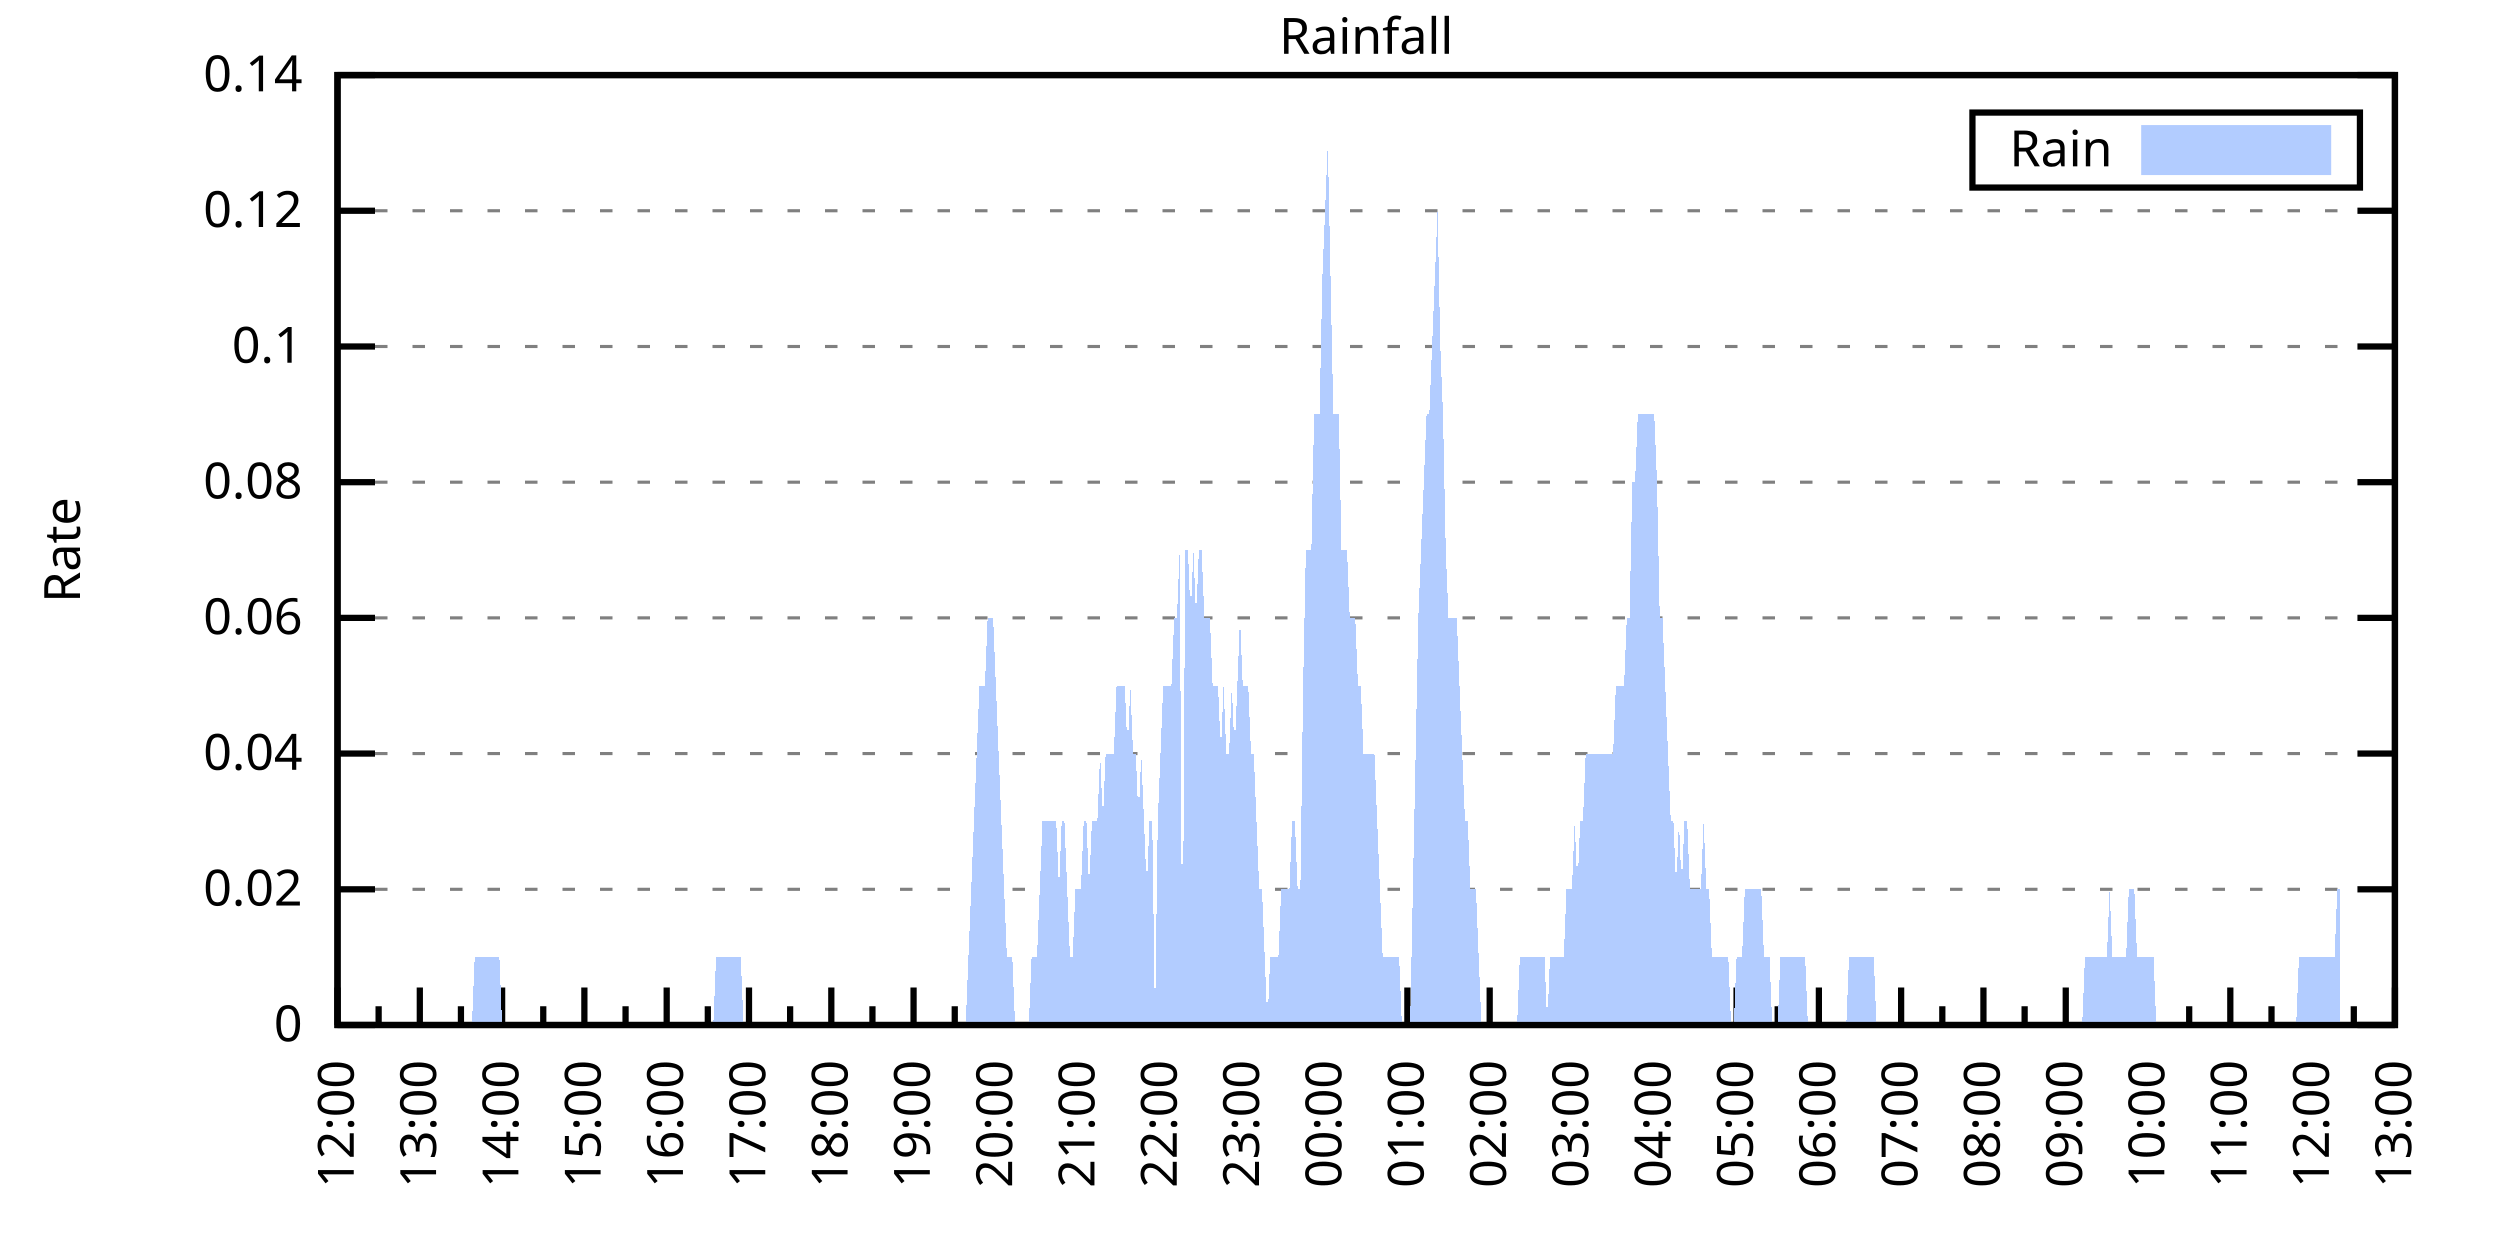
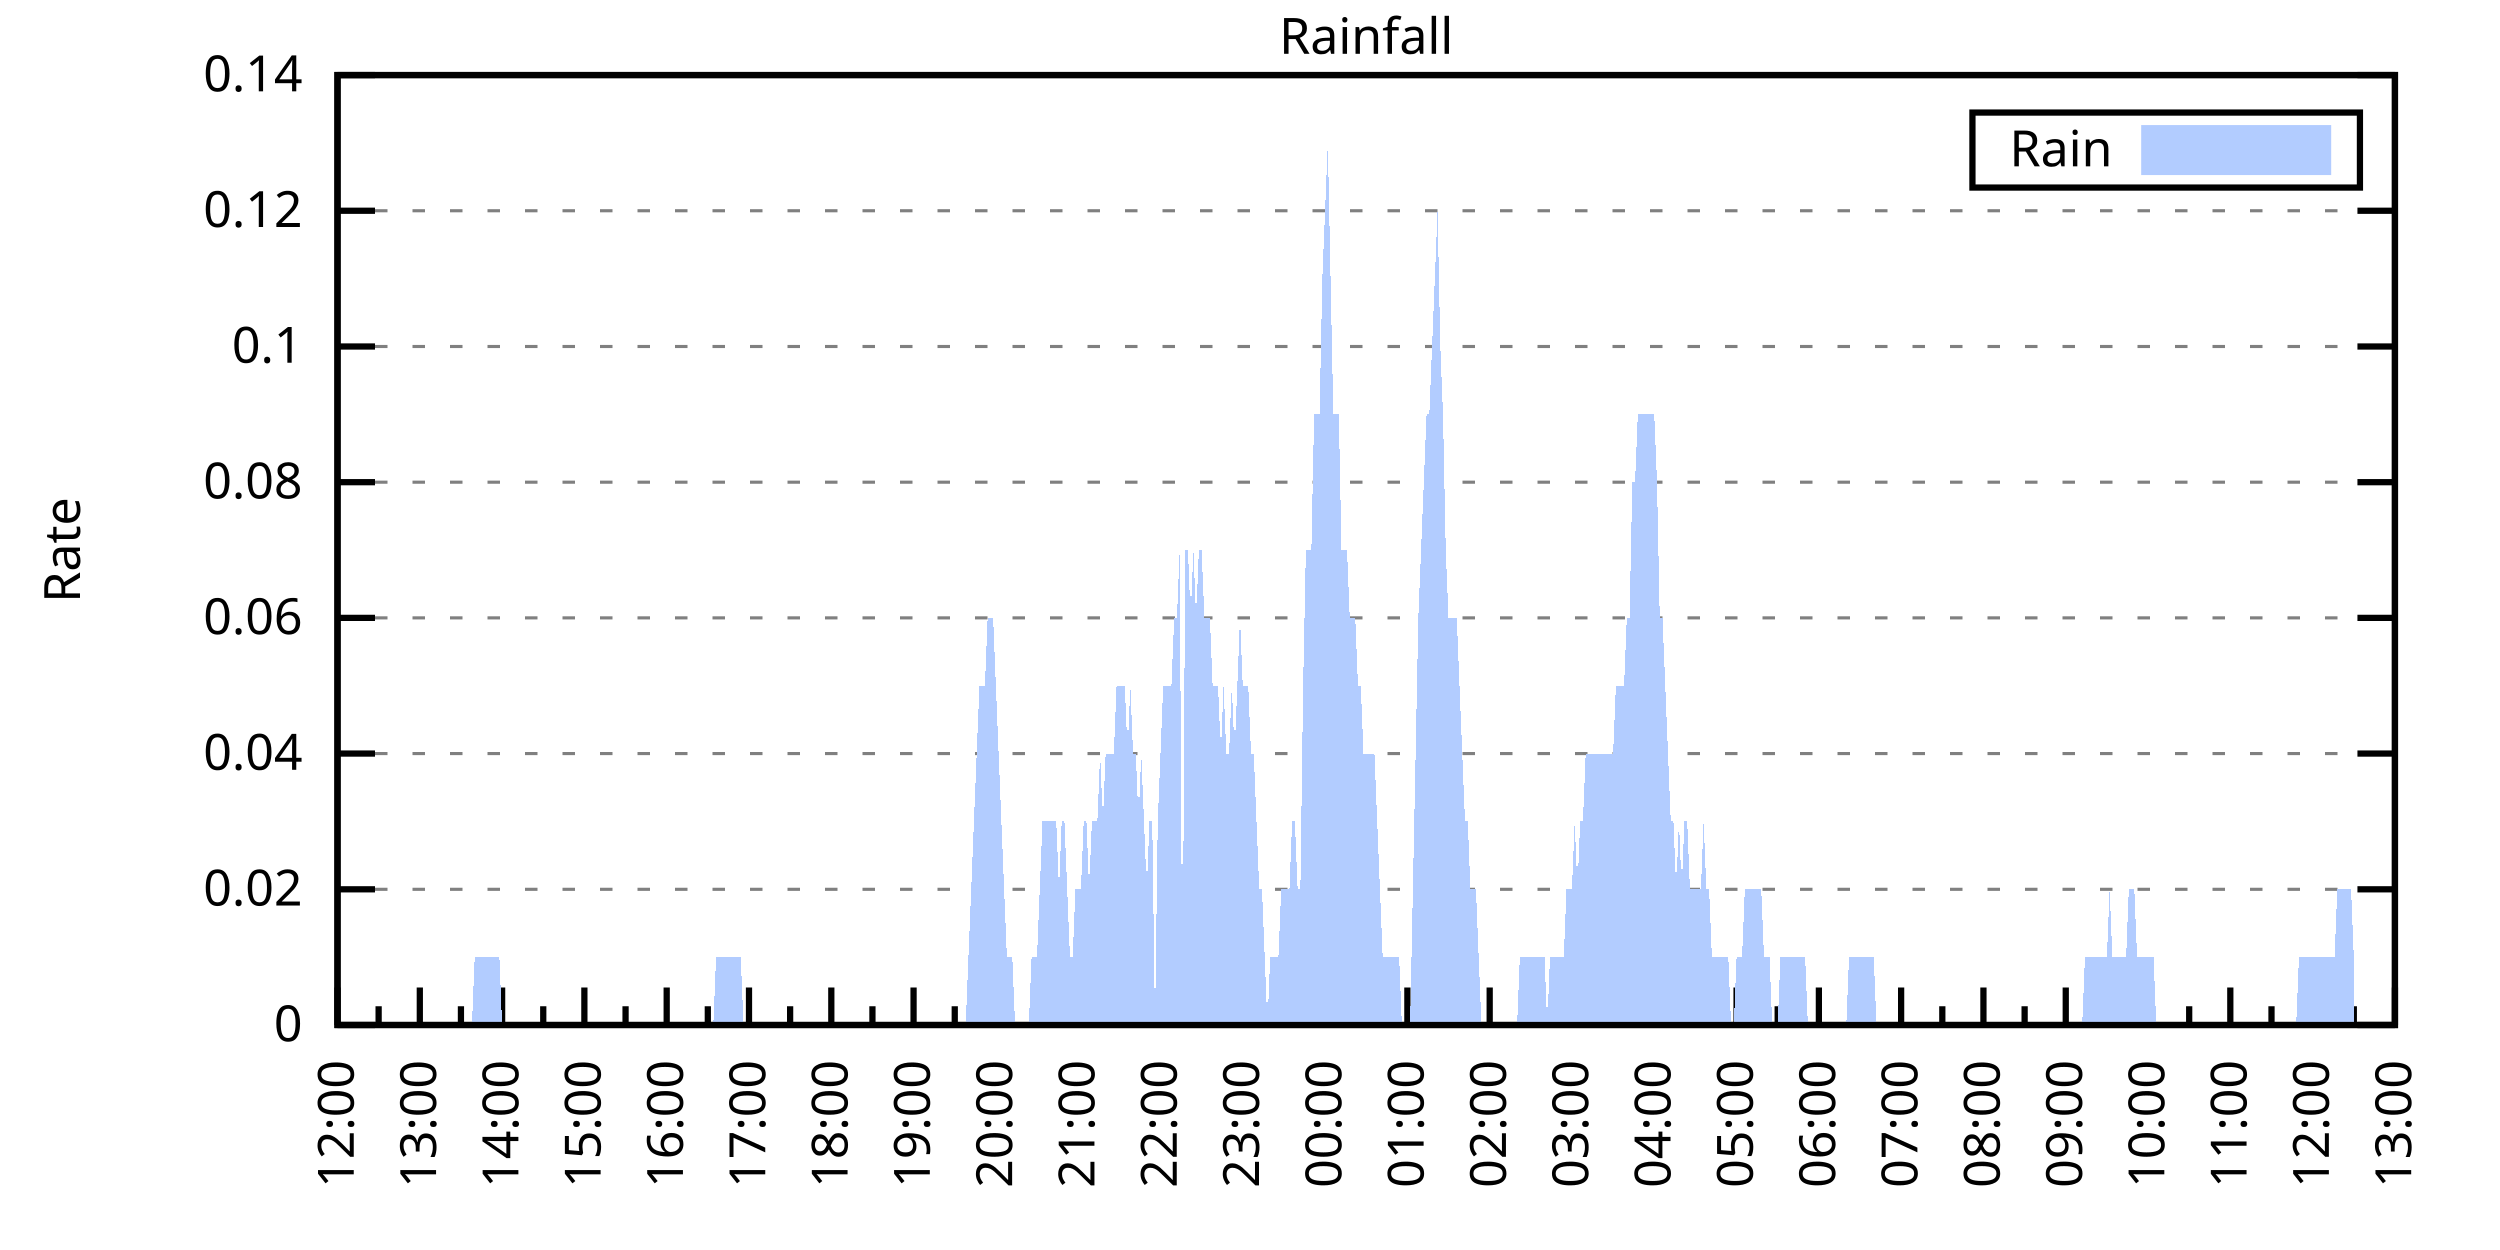
<svg xmlns="http://www.w3.org/2000/svg" xmlns:xlink="http://www.w3.org/1999/xlink" width="400" height="200" viewBox="0 0 400 200">
  <g id="gnuplot_canvas">
    <rect x="0" y="0" width="400" height="200" fill="none" />
    <defs>
      <circle id="gpDot" r="0.5" stroke-width="0.5" stroke="currentColor" />
      <path id="gpPt0" stroke-width="0.333" stroke="currentColor" d="M-1,0 h2 M0,-1 v2" />
      <path id="gpPt1" stroke-width="0.333" stroke="currentColor" d="M-1,-1 L1,1 M1,-1 L-1,1" />
      <path id="gpPt2" stroke-width="0.333" stroke="currentColor" d="M-1,0 L1,0 M0,-1 L0,1 M-1,-1 L1,1 M-1,1 L1,-1" />
      <rect id="gpPt3" stroke-width="0.333" stroke="currentColor" x="-1" y="-1" width="2" height="2" />
      <rect id="gpPt4" stroke-width="0.333" stroke="currentColor" fill="currentColor" x="-1" y="-1" width="2" height="2" />
      <circle id="gpPt5" stroke-width="0.333" stroke="currentColor" cx="0" cy="0" r="1" />
      <use xlink:href="#gpPt5" id="gpPt6" fill="currentColor" stroke="none" />
      <path id="gpPt7" stroke-width="0.333" stroke="currentColor" d="M0,-1.33 L-1.33,0.67 L1.33,0.67 z" />
      <use xlink:href="#gpPt7" id="gpPt8" fill="currentColor" stroke="none" />
      <use xlink:href="#gpPt7" id="gpPt9" stroke="currentColor" transform="rotate(180)" />
      <use xlink:href="#gpPt9" id="gpPt10" fill="currentColor" stroke="none" />
      <use xlink:href="#gpPt3" id="gpPt11" stroke="currentColor" transform="rotate(45)" />
      <use xlink:href="#gpPt11" id="gpPt12" fill="currentColor" stroke="none" />
      <path id="gpPt13" stroke-width="0.333" stroke="currentColor" d="M0,1.330 L1.265,0.411 L0.782,-1.067 L-0.782,-1.076 L-1.265,0.411 z" />
      <use xlink:href="#gpPt13" id="gpPt14" fill="currentColor" stroke="none" />
      <filter id="textbox" filterUnits="objectBoundingBox" x="0" y="0" height="1" width="1">
        <feFlood flood-color="white" flood-opacity="1" result="bgnd" />
        <feComposite in="SourceGraphic" in2="bgnd" operator="atop" />
      </filter>
      <filter id="greybox" filterUnits="objectBoundingBox" x="0" y="0" height="1" width="1">
        <feFlood flood-color="lightgrey" flood-opacity="1" result="grey" />
        <feComposite in="SourceGraphic" in2="grey" operator="atop" />
      </filter>
    </defs>
    <g fill="none" color="white" stroke="currentColor" stroke-width="1.00" stroke-linecap="butt" stroke-linejoin="miter">
</g>
    <g fill="none" color="black" stroke="currentColor" stroke-width="1.00" stroke-linecap="butt" stroke-linejoin="miter">
      <g stroke="none" shape-rendering="crispEdges">
        <polygon fill="rgb(255, 255, 255)" points="54.00,164.00 383.18,164.00 383.18,12.02 54.00,12.02 " />
      </g>
    </g>
    <g fill="none" color="black" stroke="currentColor" stroke-width="1.00" stroke-linecap="butt" stroke-linejoin="miter">
</g>
    <g fill="none" color="black" stroke="black" stroke-width="0.50" stroke-linecap="butt" stroke-linejoin="miter">
</g>
    <g fill="none" color="gray" stroke="currentColor" stroke-width="0.50" stroke-linecap="butt" stroke-linejoin="miter">
      <path stroke="gray" stroke-dasharray="2,4" class="gridline" d="M54.00,164.00 L383.19,164.00  " />
    </g>
    <g fill="none" color="gray" stroke="gray" stroke-width="1.00" stroke-linecap="butt" stroke-linejoin="miter">
</g>
    <g fill="none" color="black" stroke="currentColor" stroke-width="1.00" stroke-linecap="butt" stroke-linejoin="miter">
      <path stroke="black" d="M54.00,164.00 L60.00,164.00 M383.19,164.00 L377.19,164.00  " />
      <g transform="translate(48.40,166.60)" stroke="none" fill="black" font-family="Sans" font-size="8.00" text-anchor="end">
        <text>
          <tspan font-family="Sans"> 0</tspan>
        </text>
      </g>
    </g>
    <g fill="none" color="black" stroke="currentColor" stroke-width="1.00" stroke-linecap="butt" stroke-linejoin="miter">
</g>
    <g fill="none" color="black" stroke="black" stroke-width="0.50" stroke-linecap="butt" stroke-linejoin="miter">
</g>
    <g fill="none" color="gray" stroke="currentColor" stroke-width="0.50" stroke-linecap="butt" stroke-linejoin="miter">
      <path stroke="gray" stroke-dasharray="2,4" class="gridline" d="M54.00,142.29 L383.19,142.29  " />
    </g>
    <g fill="none" color="gray" stroke="gray" stroke-width="1.00" stroke-linecap="butt" stroke-linejoin="miter">
</g>
    <g fill="none" color="black" stroke="currentColor" stroke-width="1.00" stroke-linecap="butt" stroke-linejoin="miter">
      <path stroke="black" d="M54.00,142.29 L60.00,142.29 M383.19,142.29 L377.19,142.29  " />
      <g transform="translate(48.40,144.89)" stroke="none" fill="black" font-family="Sans" font-size="8.00" text-anchor="end">
        <text>
          <tspan font-family="Sans"> 0.02</tspan>
        </text>
      </g>
    </g>
    <g fill="none" color="black" stroke="currentColor" stroke-width="1.00" stroke-linecap="butt" stroke-linejoin="miter">
</g>
    <g fill="none" color="black" stroke="black" stroke-width="0.50" stroke-linecap="butt" stroke-linejoin="miter">
</g>
    <g fill="none" color="gray" stroke="currentColor" stroke-width="0.50" stroke-linecap="butt" stroke-linejoin="miter">
      <path stroke="gray" stroke-dasharray="2,4" class="gridline" d="M54.00,120.57 L383.19,120.57  " />
    </g>
    <g fill="none" color="gray" stroke="gray" stroke-width="1.00" stroke-linecap="butt" stroke-linejoin="miter">
</g>
    <g fill="none" color="black" stroke="currentColor" stroke-width="1.00" stroke-linecap="butt" stroke-linejoin="miter">
      <path stroke="black" d="M54.00,120.57 L60.00,120.57 M383.19,120.57 L377.19,120.57  " />
      <g transform="translate(48.40,123.17)" stroke="none" fill="black" font-family="Sans" font-size="8.00" text-anchor="end">
        <text>
          <tspan font-family="Sans"> 0.04</tspan>
        </text>
      </g>
    </g>
    <g fill="none" color="black" stroke="currentColor" stroke-width="1.00" stroke-linecap="butt" stroke-linejoin="miter">
</g>
    <g fill="none" color="black" stroke="black" stroke-width="0.50" stroke-linecap="butt" stroke-linejoin="miter">
</g>
    <g fill="none" color="gray" stroke="currentColor" stroke-width="0.50" stroke-linecap="butt" stroke-linejoin="miter">
      <path stroke="gray" stroke-dasharray="2,4" class="gridline" d="M54.00,98.86 L383.19,98.86  " />
    </g>
    <g fill="none" color="gray" stroke="gray" stroke-width="1.00" stroke-linecap="butt" stroke-linejoin="miter">
</g>
    <g fill="none" color="black" stroke="currentColor" stroke-width="1.00" stroke-linecap="butt" stroke-linejoin="miter">
      <path stroke="black" d="M54.00,98.86 L60.00,98.86 M383.19,98.86 L377.19,98.86  " />
      <g transform="translate(48.40,101.46)" stroke="none" fill="black" font-family="Sans" font-size="8.00" text-anchor="end">
        <text>
          <tspan font-family="Sans"> 0.06</tspan>
        </text>
      </g>
    </g>
    <g fill="none" color="black" stroke="currentColor" stroke-width="1.00" stroke-linecap="butt" stroke-linejoin="miter">
</g>
    <g fill="none" color="black" stroke="black" stroke-width="0.50" stroke-linecap="butt" stroke-linejoin="miter">
</g>
    <g fill="none" color="gray" stroke="currentColor" stroke-width="0.50" stroke-linecap="butt" stroke-linejoin="miter">
      <path stroke="gray" stroke-dasharray="2,4" class="gridline" d="M54.00,77.15 L383.19,77.15  " />
    </g>
    <g fill="none" color="gray" stroke="gray" stroke-width="1.00" stroke-linecap="butt" stroke-linejoin="miter">
</g>
    <g fill="none" color="black" stroke="currentColor" stroke-width="1.00" stroke-linecap="butt" stroke-linejoin="miter">
      <path stroke="black" d="M54.00,77.15 L60.00,77.15 M383.19,77.15 L377.19,77.15  " />
      <g transform="translate(48.40,79.75)" stroke="none" fill="black" font-family="Sans" font-size="8.00" text-anchor="end">
        <text>
          <tspan font-family="Sans"> 0.08</tspan>
        </text>
      </g>
    </g>
    <g fill="none" color="black" stroke="currentColor" stroke-width="1.00" stroke-linecap="butt" stroke-linejoin="miter">
</g>
    <g fill="none" color="black" stroke="black" stroke-width="0.50" stroke-linecap="butt" stroke-linejoin="miter">
</g>
    <g fill="none" color="gray" stroke="currentColor" stroke-width="0.50" stroke-linecap="butt" stroke-linejoin="miter">
      <path stroke="gray" stroke-dasharray="2,4" class="gridline" d="M54.00,55.44 L383.19,55.44  " />
    </g>
    <g fill="none" color="gray" stroke="gray" stroke-width="1.00" stroke-linecap="butt" stroke-linejoin="miter">
</g>
    <g fill="none" color="black" stroke="currentColor" stroke-width="1.00" stroke-linecap="butt" stroke-linejoin="miter">
      <path stroke="black" d="M54.00,55.44 L60.00,55.44 M383.19,55.44 L377.19,55.44  " />
      <g transform="translate(48.40,58.04)" stroke="none" fill="black" font-family="Sans" font-size="8.00" text-anchor="end">
        <text>
          <tspan font-family="Sans"> 0.1</tspan>
        </text>
      </g>
    </g>
    <g fill="none" color="black" stroke="currentColor" stroke-width="1.00" stroke-linecap="butt" stroke-linejoin="miter">
</g>
    <g fill="none" color="black" stroke="black" stroke-width="0.50" stroke-linecap="butt" stroke-linejoin="miter">
</g>
    <g fill="none" color="gray" stroke="currentColor" stroke-width="0.50" stroke-linecap="butt" stroke-linejoin="miter">
      <path stroke="gray" stroke-dasharray="2,4" class="gridline" d="M54.00,33.72 L383.19,33.72  " />
    </g>
    <g fill="none" color="gray" stroke="gray" stroke-width="1.00" stroke-linecap="butt" stroke-linejoin="miter">
</g>
    <g fill="none" color="black" stroke="currentColor" stroke-width="1.00" stroke-linecap="butt" stroke-linejoin="miter">
      <path stroke="black" d="M54.00,33.72 L60.00,33.72 M383.19,33.72 L377.19,33.72  " />
      <g transform="translate(48.40,36.32)" stroke="none" fill="black" font-family="Sans" font-size="8.00" text-anchor="end">
        <text>
          <tspan font-family="Sans"> 0.12</tspan>
        </text>
      </g>
    </g>
    <g fill="none" color="black" stroke="currentColor" stroke-width="1.00" stroke-linecap="butt" stroke-linejoin="miter">
</g>
    <g fill="none" color="black" stroke="black" stroke-width="0.50" stroke-linecap="butt" stroke-linejoin="miter">
</g>
    <g fill="none" color="gray" stroke="currentColor" stroke-width="0.50" stroke-linecap="butt" stroke-linejoin="miter">
      <path stroke="gray" stroke-dasharray="2,4" class="gridline" d="M54.00,12.01 L383.19,12.01  " />
    </g>
    <g fill="none" color="gray" stroke="gray" stroke-width="1.00" stroke-linecap="butt" stroke-linejoin="miter">
</g>
    <g fill="none" color="black" stroke="currentColor" stroke-width="1.00" stroke-linecap="butt" stroke-linejoin="miter">
      <path stroke="black" d="M54.00,12.01 L60.00,12.01 M383.19,12.01 L377.19,12.01  " />
      <g transform="translate(48.40,14.61)" stroke="none" fill="black" font-family="Sans" font-size="8.00" text-anchor="end">
        <text>
          <tspan font-family="Sans"> 0.14</tspan>
        </text>
      </g>
    </g>
    <g fill="none" color="black" stroke="currentColor" stroke-width="1.00" stroke-linecap="butt" stroke-linejoin="miter">
      <path stroke="black" d="M54.00,164.00 L54.00,158.00  " />
      <g transform="translate(56.60,169.60) rotate(270)" stroke="none" fill="black" font-family="Sans" font-size="8.00" text-anchor="end">
        <text>
          <tspan font-family="Sans">12:00</tspan>
        </text>
      </g>
    </g>
    <g fill="none" color="black" stroke="currentColor" stroke-width="1.00" stroke-linecap="butt" stroke-linejoin="miter">
      <path stroke="black" d="M60.58,164.00 L60.58,161.00 M67.17,164.00 L67.17,158.00  " />
      <g transform="translate(69.77,169.60) rotate(270)" stroke="none" fill="black" font-family="Sans" font-size="8.00" text-anchor="end">
        <text>
          <tspan font-family="Sans">13:00</tspan>
        </text>
      </g>
    </g>
    <g fill="none" color="black" stroke="currentColor" stroke-width="1.00" stroke-linecap="butt" stroke-linejoin="miter">
      <path stroke="black" d="M73.75,164.00 L73.75,161.00 M80.34,164.00 L80.34,158.00  " />
      <g transform="translate(82.94,169.60) rotate(270)" stroke="none" fill="black" font-family="Sans" font-size="8.00" text-anchor="end">
        <text>
          <tspan font-family="Sans">14:00</tspan>
        </text>
      </g>
    </g>
    <g fill="none" color="black" stroke="currentColor" stroke-width="1.00" stroke-linecap="butt" stroke-linejoin="miter">
      <path stroke="black" d="M86.92,164.00 L86.92,161.00 M93.50,164.00 L93.50,158.00  " />
      <g transform="translate(96.10,169.60) rotate(270)" stroke="none" fill="black" font-family="Sans" font-size="8.00" text-anchor="end">
        <text>
          <tspan font-family="Sans">15:00</tspan>
        </text>
      </g>
    </g>
    <g fill="none" color="black" stroke="currentColor" stroke-width="1.00" stroke-linecap="butt" stroke-linejoin="miter">
      <path stroke="black" d="M100.09,164.00 L100.09,161.00 M106.67,164.00 L106.67,158.00  " />
      <g transform="translate(109.27,169.60) rotate(270)" stroke="none" fill="black" font-family="Sans" font-size="8.00" text-anchor="end">
        <text>
          <tspan font-family="Sans">16:00</tspan>
        </text>
      </g>
    </g>
    <g fill="none" color="black" stroke="currentColor" stroke-width="1.00" stroke-linecap="butt" stroke-linejoin="miter">
      <path stroke="black" d="M113.25,164.00 L113.25,161.00 M119.84,164.00 L119.84,158.00  " />
      <g transform="translate(122.44,169.60) rotate(270)" stroke="none" fill="black" font-family="Sans" font-size="8.00" text-anchor="end">
        <text>
          <tspan font-family="Sans">17:00</tspan>
        </text>
      </g>
    </g>
    <g fill="none" color="black" stroke="currentColor" stroke-width="1.00" stroke-linecap="butt" stroke-linejoin="miter">
      <path stroke="black" d="M126.42,164.00 L126.42,161.00 M133.01,164.00 L133.01,158.00  " />
      <g transform="translate(135.61,169.60) rotate(270)" stroke="none" fill="black" font-family="Sans" font-size="8.00" text-anchor="end">
        <text>
          <tspan font-family="Sans">18:00</tspan>
        </text>
      </g>
    </g>
    <g fill="none" color="black" stroke="currentColor" stroke-width="1.00" stroke-linecap="butt" stroke-linejoin="miter">
      <path stroke="black" d="M139.59,164.00 L139.59,161.00 M146.17,164.00 L146.17,158.00  " />
      <g transform="translate(148.77,169.60) rotate(270)" stroke="none" fill="black" font-family="Sans" font-size="8.00" text-anchor="end">
        <text>
          <tspan font-family="Sans">19:00</tspan>
        </text>
      </g>
    </g>
    <g fill="none" color="black" stroke="currentColor" stroke-width="1.00" stroke-linecap="butt" stroke-linejoin="miter">
      <path stroke="black" d="M152.76,164.00 L152.76,161.00 M159.34,164.00 L159.34,158.00  " />
      <g transform="translate(161.94,169.60) rotate(270)" stroke="none" fill="black" font-family="Sans" font-size="8.00" text-anchor="end">
        <text>
          <tspan font-family="Sans">20:00</tspan>
        </text>
      </g>
    </g>
    <g fill="none" color="black" stroke="currentColor" stroke-width="1.00" stroke-linecap="butt" stroke-linejoin="miter">
      <path stroke="black" d="M165.92,164.00 L165.92,161.00 M172.51,164.00 L172.51,158.00  " />
      <g transform="translate(175.11,169.60) rotate(270)" stroke="none" fill="black" font-family="Sans" font-size="8.00" text-anchor="end">
        <text>
          <tspan font-family="Sans">21:00</tspan>
        </text>
      </g>
    </g>
    <g fill="none" color="black" stroke="currentColor" stroke-width="1.00" stroke-linecap="butt" stroke-linejoin="miter">
      <path stroke="black" d="M179.09,164.00 L179.09,161.00 M185.68,164.00 L185.68,158.00  " />
      <g transform="translate(188.28,169.60) rotate(270)" stroke="none" fill="black" font-family="Sans" font-size="8.00" text-anchor="end">
        <text>
          <tspan font-family="Sans">22:00</tspan>
        </text>
      </g>
    </g>
    <g fill="none" color="black" stroke="currentColor" stroke-width="1.00" stroke-linecap="butt" stroke-linejoin="miter">
      <path stroke="black" d="M192.26,164.00 L192.26,161.00 M198.84,164.00 L198.84,158.00  " />
      <g transform="translate(201.44,169.60) rotate(270)" stroke="none" fill="black" font-family="Sans" font-size="8.00" text-anchor="end">
        <text>
          <tspan font-family="Sans">23:00</tspan>
        </text>
      </g>
    </g>
    <g fill="none" color="black" stroke="currentColor" stroke-width="1.00" stroke-linecap="butt" stroke-linejoin="miter">
      <path stroke="black" d="M205.43,164.00 L205.43,161.00 M212.01,164.00 L212.01,158.00  " />
      <g transform="translate(214.61,169.60) rotate(270)" stroke="none" fill="black" font-family="Sans" font-size="8.00" text-anchor="end">
        <text>
          <tspan font-family="Sans">00:00</tspan>
        </text>
      </g>
    </g>
    <g fill="none" color="black" stroke="currentColor" stroke-width="1.00" stroke-linecap="butt" stroke-linejoin="miter">
      <path stroke="black" d="M218.60,164.00 L218.60,161.00 M225.18,164.00 L225.18,158.00  " />
      <g transform="translate(227.78,169.60) rotate(270)" stroke="none" fill="black" font-family="Sans" font-size="8.00" text-anchor="end">
        <text>
          <tspan font-family="Sans">01:00</tspan>
        </text>
      </g>
    </g>
    <g fill="none" color="black" stroke="currentColor" stroke-width="1.00" stroke-linecap="butt" stroke-linejoin="miter">
      <path stroke="black" d="M231.76,164.00 L231.76,161.00 M238.35,164.00 L238.35,158.00  " />
      <g transform="translate(240.95,169.60) rotate(270)" stroke="none" fill="black" font-family="Sans" font-size="8.00" text-anchor="end">
        <text>
          <tspan font-family="Sans">02:00</tspan>
        </text>
      </g>
    </g>
    <g fill="none" color="black" stroke="currentColor" stroke-width="1.00" stroke-linecap="butt" stroke-linejoin="miter">
      <path stroke="black" d="M244.93,164.00 L244.93,161.00 M251.51,164.00 L251.51,158.00  " />
      <g transform="translate(254.11,169.60) rotate(270)" stroke="none" fill="black" font-family="Sans" font-size="8.00" text-anchor="end">
        <text>
          <tspan font-family="Sans">03:00</tspan>
        </text>
      </g>
    </g>
    <g fill="none" color="black" stroke="currentColor" stroke-width="1.00" stroke-linecap="butt" stroke-linejoin="miter">
      <path stroke="black" d="M258.10,164.00 L258.10,161.00 M264.68,164.00 L264.68,158.00  " />
      <g transform="translate(267.28,169.60) rotate(270)" stroke="none" fill="black" font-family="Sans" font-size="8.00" text-anchor="end">
        <text>
          <tspan font-family="Sans">04:00</tspan>
        </text>
      </g>
    </g>
    <g fill="none" color="black" stroke="currentColor" stroke-width="1.00" stroke-linecap="butt" stroke-linejoin="miter">
      <path stroke="black" d="M271.27,164.00 L271.27,161.00 M277.85,164.00 L277.85,158.00  " />
      <g transform="translate(280.45,169.60) rotate(270)" stroke="none" fill="black" font-family="Sans" font-size="8.00" text-anchor="end">
        <text>
          <tspan font-family="Sans">05:00</tspan>
        </text>
      </g>
    </g>
    <g fill="none" color="black" stroke="currentColor" stroke-width="1.00" stroke-linecap="butt" stroke-linejoin="miter">
      <path stroke="black" d="M284.43,164.00 L284.43,161.00 M291.02,164.00 L291.02,158.00  " />
      <g transform="translate(293.62,169.60) rotate(270)" stroke="none" fill="black" font-family="Sans" font-size="8.00" text-anchor="end">
        <text>
          <tspan font-family="Sans">06:00</tspan>
        </text>
      </g>
    </g>
    <g fill="none" color="black" stroke="currentColor" stroke-width="1.00" stroke-linecap="butt" stroke-linejoin="miter">
      <path stroke="black" d="M297.60,164.00 L297.60,161.00 M304.18,164.00 L304.18,158.00  " />
      <g transform="translate(306.78,169.60) rotate(270)" stroke="none" fill="black" font-family="Sans" font-size="8.00" text-anchor="end">
        <text>
          <tspan font-family="Sans">07:00</tspan>
        </text>
      </g>
    </g>
    <g fill="none" color="black" stroke="currentColor" stroke-width="1.00" stroke-linecap="butt" stroke-linejoin="miter">
      <path stroke="black" d="M310.77,164.00 L310.77,161.00 M317.35,164.00 L317.35,158.00  " />
      <g transform="translate(319.95,169.60) rotate(270)" stroke="none" fill="black" font-family="Sans" font-size="8.00" text-anchor="end">
        <text>
          <tspan font-family="Sans">08:00</tspan>
        </text>
      </g>
    </g>
    <g fill="none" color="black" stroke="currentColor" stroke-width="1.00" stroke-linecap="butt" stroke-linejoin="miter">
      <path stroke="black" d="M323.94,164.00 L323.94,161.00 M330.52,164.00 L330.52,158.00  " />
      <g transform="translate(333.12,169.60) rotate(270)" stroke="none" fill="black" font-family="Sans" font-size="8.00" text-anchor="end">
        <text>
          <tspan font-family="Sans">09:00</tspan>
        </text>
      </g>
    </g>
    <g fill="none" color="black" stroke="currentColor" stroke-width="1.00" stroke-linecap="butt" stroke-linejoin="miter">
      <path stroke="black" d="M337.10,164.00 L337.10,161.00 M343.69,164.00 L343.69,158.00  " />
      <g transform="translate(346.29,169.60) rotate(270)" stroke="none" fill="black" font-family="Sans" font-size="8.00" text-anchor="end">
        <text>
          <tspan font-family="Sans">10:00</tspan>
        </text>
      </g>
    </g>
    <g fill="none" color="black" stroke="currentColor" stroke-width="1.00" stroke-linecap="butt" stroke-linejoin="miter">
      <path stroke="black" d="M350.27,164.00 L350.27,161.00 M356.85,164.00 L356.85,158.00  " />
      <g transform="translate(359.45,169.60) rotate(270)" stroke="none" fill="black" font-family="Sans" font-size="8.00" text-anchor="end">
        <text>
          <tspan font-family="Sans">11:00</tspan>
        </text>
      </g>
    </g>
    <g fill="none" color="black" stroke="currentColor" stroke-width="1.00" stroke-linecap="butt" stroke-linejoin="miter">
      <path stroke="black" d="M363.44,164.00 L363.44,161.00 M370.02,164.00 L370.02,158.00  " />
      <g transform="translate(372.62,169.60) rotate(270)" stroke="none" fill="black" font-family="Sans" font-size="8.00" text-anchor="end">
        <text>
          <tspan font-family="Sans">12:00</tspan>
        </text>
      </g>
    </g>
    <g fill="none" color="black" stroke="currentColor" stroke-width="1.00" stroke-linecap="butt" stroke-linejoin="miter">
      <path stroke="black" d="M376.61,164.00 L376.61,161.00 M383.19,164.00 L383.19,158.00  " />
      <g transform="translate(385.79,169.60) rotate(270)" stroke="none" fill="black" font-family="Sans" font-size="8.00" text-anchor="end">
        <text>
          <tspan font-family="Sans">13:00</tspan>
        </text>
      </g>
    </g>
    <g fill="none" color="black" stroke="currentColor" stroke-width="1.00" stroke-linecap="butt" stroke-linejoin="miter">
</g>
    <g fill="none" color="black" stroke="currentColor" stroke-width="1.00" stroke-linecap="butt" stroke-linejoin="miter">
      <path stroke="black" d="M54.00,12.01 L54.00,164.00 L383.19,164.00 L383.19,12.01 L54.00,12.01 Z  " />
    </g>
    <g fill="none" color="black" stroke="currentColor" stroke-width="1.00" stroke-linecap="butt" stroke-linejoin="miter">
      <g transform="translate(12.80,88.01) rotate(270)" stroke="none" fill="black" font-family="Sans" font-size="8.00" text-anchor="middle">
        <text>
          <tspan font-family="Sans">Rate</tspan>
        </text>
      </g>
    </g>
    <g fill="none" color="black" stroke="currentColor" stroke-width="1.00" stroke-linecap="butt" stroke-linejoin="miter">
</g>
    <g fill="none" color="black" stroke="currentColor" stroke-width="1.00" stroke-linecap="butt" stroke-linejoin="miter">
      <path stroke="black" d="M315.59,30.01 L315.59,18.01 L377.59,18.01 L377.59,30.01 L315.59,30.01 Z  " />
    </g>
    <g id="Rainfall_plot_1">
      <g fill="none" color="white" stroke="black" stroke-width="2.00" stroke-linecap="butt" stroke-linejoin="miter">
</g>
      <g fill="none" color="black" stroke="currentColor" stroke-width="2.00" stroke-linecap="butt" stroke-linejoin="miter">
        <g transform="translate(337.99,26.61)" stroke="none" fill="black" font-family="Sans" font-size="8.00" text-anchor="end">
          <text>
            <tspan font-family="Sans">Rain</tspan>
          </text>
        </g>
      </g>
      <g fill="none" color="black" stroke="currentColor" stroke-width="2.00" stroke-linecap="butt" stroke-linejoin="miter">
        <g stroke="none" shape-rendering="crispEdges">
          <polygon fill="rgb(178, 204, 255)" points="343.59,27.01 371.99,27.01 371.99,21.01 343.59,21.01 " />
        </g>
        <path stroke="rgb(178, 204, 255)" d="M343.59,27.01 L371.99,27.01 L371.99,21.01 L343.59,21.01 L343.59,27.01 Z  " />
      </g>
      <g fill="none" color="black" stroke="currentColor" stroke-width="2.00" stroke-linecap="butt" stroke-linejoin="miter">
        <g stroke="none" shape-rendering="crispEdges">
-           <polygon fill="rgb(178, 204, 255)" points="58.83,164.00 59.27,164.00 59.71,164.00 60.14,164.00 60.58,164.00 61.02,164.00 61.46,164.00 61.90,164.00 62.34,164.00 62.78,164.00 63.22,164.00 63.66,164.00 64.10,164.00 64.53,164.00 64.97,164.00 65.41,164.00 65.85,164.00 66.29,164.00 66.73,164.00 67.17,164.00 67.61,164.00 68.05,164.00 68.48,164.00 68.92,164.00 69.36,164.00 69.80,164.00 70.24,164.00 70.68,164.00 71.12,164.00 71.56,164.00 72.00,164.00 72.43,164.00 72.87,164.00 73.31,164.00 73.75,164.00 74.19,164.00 74.63,164.00 75.07,164.00 75.51,164.00 75.95,153.14 76.38,153.14 76.82,153.14 77.26,153.14 77.70,153.14 78.14,153.14 78.58,153.14 79.02,153.14 79.46,153.14 79.90,153.14 80.34,164.00 80.77,164.00 81.21,164.00 81.65,164.00 82.09,164.00 82.53,164.00 82.97,164.00 83.41,164.00 83.85,164.00 84.29,164.00 84.72,164.00 85.16,164.00 85.60,164.00 86.04,164.00 86.48,164.00 86.92,164.00 87.36,164.00 87.80,164.00 88.24,164.00 88.67,164.00 89.11,164.00 89.55,164.00 89.99,164.00 90.43,164.00 90.87,164.00 91.31,164.00 91.75,164.00 92.19,164.00 92.62,164.00 93.06,164.00 93.50,164.00 93.94,164.00 94.38,164.00 94.82,164.00 95.26,164.00 95.70,164.00 96.14,164.00 96.58,164.00 97.01,164.00 97.45,164.00 97.89,164.00 98.33,164.00 98.77,164.00 99.21,164.00 99.65,164.00 100.09,164.00 100.53,164.00 100.96,164.00 101.40,164.00 101.84,164.00 102.28,164.00 102.72,164.00 103.16,164.00 103.60,164.00 104.04,164.00 104.48,164.00 104.91,164.00 105.35,164.00 105.79,164.00 106.23,164.00 106.67,164.00 107.11,164.00 107.55,164.00 107.99,164.00 108.43,164.00 108.87,164.00 109.30,164.00 109.74,164.00 110.18,164.00 110.62,164.00 111.06,164.00 111.50,164.00 111.94,164.00 112.38,164.00 112.82,164.00 113.25,164.00 113.69,164.00 114.13,164.00 114.57,153.14 115.01,153.14 115.45,153.14 115.89,153.14 116.33,153.14 116.77,153.14 117.20,153.14 117.64,153.14 118.08,153.14 118.52,153.14 118.96,164.00 119.40,164.00 119.84,164.00 120.28,164.00 120.72,164.00 121.15,164.00 121.59,164.00 122.03,164.00 122.47,164.00 122.91,164.00 123.35,164.00 123.79,164.00 124.23,164.00 124.67,164.00 125.11,164.00 125.54,164.00 125.98,164.00 126.42,164.00 126.86,164.00 127.30,164.00 127.74,164.00 128.18,164.00 128.62,164.00 129.06,164.00 129.49,164.00 129.93,164.00 130.37,164.00 130.81,164.00 131.25,164.00 131.69,164.00 132.13,164.00 132.57,164.00 133.01,164.00 133.44,164.00 133.88,164.00 134.32,164.00 134.76,164.00 135.20,164.00 135.64,164.00 136.08,164.00 136.52,164.00 136.96,164.00 137.39,164.00 137.83,164.00 138.27,164.00 138.71,164.00 139.15,164.00 139.59,164.00 140.03,164.00 140.47,164.00 140.91,164.00 141.35,164.00 141.78,164.00 142.22,164.00 142.66,164.00 143.10,164.00 143.54,164.00 143.98,164.00 144.42,164.00 144.86,164.00 145.30,164.00 145.73,164.00 146.17,164.00 146.61,164.00 147.05,164.00 147.49,164.00 147.93,164.00 148.37,164.00 148.81,164.00 149.25,164.00 149.68,164.00 150.12,164.00 150.56,164.00 151.00,164.00 151.44,164.00 151.88,164.00 152.32,164.00 152.76,164.00 153.20,164.00 153.63,164.00 154.07,164.00 154.51,164.00 154.95,153.14 155.39,142.29 155.83,131.43 156.27,120.57 156.71,109.72 157.15,109.72 157.59,109.72 158.02,98.86 158.46,98.86 158.90,98.86 159.34,109.72 159.78,120.57 160.22,131.43 160.66,142.29 161.10,153.14 161.54,153.14 161.97,153.14 162.41,164.00 162.85,164.00 163.29,164.00 163.73,164.00 164.17,164.00 164.61,164.00 165.05,153.14 165.49,153.14 165.92,153.14 166.36,142.29 166.80,131.43 167.24,131.43 167.68,131.43 168.12,131.43 168.56,131.43 169.00,131.43 169.44,142.29 169.87,131.43 170.31,131.43 170.75,142.29 171.19,153.14 171.63,153.14 172.07,142.29 172.51,142.29 172.95,142.29 173.39,131.43 173.83,131.43 174.26,142.29 174.70,131.43 175.14,131.43 175.58,131.43 176.02,120.57 176.46,131.43 176.90,120.57 177.34,120.57 177.78,120.57 178.21,120.57 178.65,109.72 179.09,109.72 179.53,109.72 179.97,109.72 180.41,120.57 180.85,109.72 181.29,120.57 181.73,120.57 182.16,131.43 182.60,120.57 183.04,131.43 183.48,142.29 183.92,131.43 184.36,131.43 184.80,164.00 185.24,131.43 185.68,120.57 186.11,109.72 186.55,109.72 186.99,109.72 187.43,109.72 187.87,98.86 188.31,98.86 188.75,88.00 189.19,164.00 189.63,88.00 190.07,88.00 190.50,98.86 190.94,88.00 191.38,98.86 191.82,88.00 192.26,88.00 192.70,98.86 193.14,98.86 193.58,98.86 194.02,109.72 194.45,109.72 194.89,109.72 195.33,120.57 195.77,109.72 196.21,120.57 196.65,120.57 197.09,109.72 197.53,120.57 197.97,109.72 198.40,98.86 198.84,109.72 199.28,109.72 199.72,109.72 200.16,120.57 200.60,120.57 201.04,131.43 201.48,142.29 201.92,142.29 202.35,153.14 202.79,164.00 203.23,153.14 203.67,153.14 204.11,153.14 204.55,153.14 204.99,142.29 205.43,142.29 205.87,142.29 206.31,142.29 206.74,131.43 207.18,131.43 207.62,142.29 208.06,142.29 208.50,109.72 208.94,88.00 209.38,88.00 209.82,88.00 210.26,66.29 210.69,66.29 211.13,66.29 211.57,44.58 212.01,33.72 212.45,22.87 212.89,44.58 213.33,66.29 213.77,66.29 214.21,66.29 214.64,88.00 215.08,88.00 215.52,88.00 215.96,98.86 216.40,98.86 216.84,98.86 217.28,109.72 217.72,109.72 218.16,120.57 218.60,120.57 219.03,120.57 219.47,120.57 219.91,120.57 220.35,131.43 220.79,142.29 221.23,153.14 221.67,153.14 222.11,153.14 222.55,153.14 222.98,153.14 223.42,153.14 223.86,153.14 224.30,164.00 224.74,164.00 225.18,164.00 225.62,164.00 226.06,142.29 226.50,120.57 226.93,98.86 227.37,88.00 227.81,77.15 228.25,66.29 228.69,66.29 229.13,55.44 229.57,44.58 230.01,33.72 230.45,55.44 230.88,66.29 231.32,88.00 231.76,98.86 232.20,98.86 232.64,98.86 233.08,98.86 233.52,109.72 233.96,120.57 234.40,131.43 234.84,131.43 235.27,142.29 235.71,142.29 236.15,142.29 236.59,153.14 237.03,164.00 237.47,164.00 237.91,164.00 238.35,164.00 238.79,164.00 239.22,164.00 239.66,164.00 240.10,164.00 240.54,164.00 240.98,164.00 241.42,164.00 241.86,164.00 242.30,164.00 242.74,164.00 243.17,153.14 243.61,153.14 244.05,153.14 244.49,153.14 244.93,153.14 245.37,153.14 245.81,153.14 246.25,153.14 246.69,153.14 247.12,153.14 247.56,164.00 248.00,153.14 248.44,153.14 248.88,153.14 249.32,153.14 249.76,153.14 250.20,153.14 250.64,142.29 251.08,142.29 251.51,142.29 251.95,131.43 252.39,142.29 252.83,131.43 253.27,131.43 253.71,120.57 254.15,120.57 254.59,120.57 255.03,120.57 255.46,120.57 255.90,120.57 256.34,120.57 256.78,120.57 257.22,120.57 257.66,120.57 258.10,120.57 258.54,109.72 258.98,109.72 259.41,109.72 259.85,109.72 260.29,98.86 260.73,98.86 261.17,77.15 261.61,77.15 262.05,66.29 262.49,66.29 262.93,66.29 263.36,66.29 263.80,66.29 264.24,66.29 264.68,66.29 265.12,77.15 265.56,98.86 266.00,98.86 266.44,109.72 266.88,120.57 267.32,131.43 267.75,131.43 268.19,142.29 268.63,131.43 269.07,142.29 269.51,131.43 269.95,131.43 270.39,142.29 270.83,142.29 271.27,142.29 271.70,142.29 272.14,142.29 272.58,131.43 273.02,142.29 273.46,142.29 273.90,153.14 274.34,153.14 274.78,153.14 275.22,153.14 275.65,153.14 276.09,153.14 276.53,153.14 276.97,164.00 277.41,164.00 277.85,153.14 278.29,153.14 278.73,153.14 279.17,142.29 279.60,142.29 280.04,142.29 280.48,142.29 280.92,142.29 281.36,142.29 281.80,142.29 282.24,153.14 282.68,153.14 283.12,153.14 283.56,164.00 283.99,164.00 284.43,164.00 284.87,153.14 285.31,153.14 285.75,153.14 286.19,153.14 286.63,153.14 287.07,153.14 287.51,153.14 287.94,153.14 288.38,153.14 288.82,153.14 289.26,164.00 289.70,164.00 290.14,164.00 290.58,164.00 291.02,164.00 291.46,164.00 291.89,164.00 292.33,164.00 292.77,164.00 293.21,164.00 293.65,164.00 294.09,164.00 294.53,164.00 294.97,164.00 295.41,164.00 295.84,153.14 296.28,153.14 296.72,153.14 297.16,153.14 297.60,153.14 298.04,153.14 298.48,153.14 298.92,153.14 299.36,153.14 299.80,153.14 300.23,164.00 300.67,164.00 301.11,164.00 301.55,164.00 301.99,164.00 302.43,164.00 302.87,164.00 303.31,164.00 303.75,164.00 304.18,164.00 304.62,164.00 305.06,164.00 305.50,164.00 305.94,164.00 306.38,164.00 306.82,164.00 307.26,164.00 307.70,164.00 308.13,164.00 308.57,164.00 309.01,164.00 309.45,164.00 309.89,164.00 310.33,164.00 310.77,164.00 311.21,164.00 311.65,164.00 312.08,164.00 312.52,164.00 312.96,164.00 313.40,164.00 313.84,164.00 314.28,164.00 314.72,164.00 315.16,164.00 315.60,164.00 316.04,164.00 316.47,164.00 316.91,164.00 317.35,164.00 317.79,164.00 318.23,164.00 318.67,164.00 319.11,164.00 319.55,164.00 319.99,164.00 320.42,164.00 320.86,164.00 321.30,164.00 321.74,164.00 322.18,164.00 322.62,164.00 323.06,164.00 323.50,164.00 323.94,164.00 324.37,164.00 324.81,164.00 325.25,164.00 325.69,164.00 326.13,164.00 326.57,164.00 327.01,164.00 327.45,164.00 327.89,164.00 328.33,164.00 328.76,164.00 329.20,164.00 329.64,164.00 330.08,164.00 330.52,164.00 330.96,164.00 331.40,164.00 331.84,164.00 332.28,164.00 332.71,164.00 333.15,164.00 333.59,153.14 334.03,153.14 334.47,153.14 334.91,153.14 335.35,153.14 335.79,153.14 336.23,153.14 336.66,153.14 337.10,153.14 337.54,142.29 337.98,153.14 338.42,153.14 338.86,153.14 339.30,153.14 339.74,153.14 340.18,153.14 340.61,142.29 341.05,142.29 341.49,142.29 341.93,153.14 342.37,153.14 342.81,153.14 343.25,153.14 343.69,153.14 344.13,153.14 344.57,153.14 345.00,164.00 345.44,164.00 345.88,164.00 346.32,164.00 346.76,164.00 347.20,164.00 347.64,164.00 348.08,164.00 348.52,164.00 348.95,164.00 349.39,164.00 349.83,164.00 350.27,164.00 350.71,164.00 351.15,164.00 351.59,164.00 352.03,164.00 352.47,164.00 352.90,164.00 353.34,164.00 353.78,164.00 354.22,164.00 354.66,164.00 355.10,164.00 355.54,164.00 355.98,164.00 356.42,164.00 356.85,164.00 357.29,164.00 357.73,164.00 358.17,164.00 358.61,164.00 359.05,164.00 359.49,164.00 359.93,164.00 360.37,164.00 360.81,164.00 361.24,164.00 361.68,164.00 362.12,164.00 362.56,164.00 363.00,164.00 363.44,164.00 363.88,164.00 364.32,164.00 364.76,164.00 365.19,164.00 365.63,164.00 366.07,164.00 366.51,164.00 366.95,164.00 367.39,164.00 367.83,153.14 368.27,153.14 368.71,153.14 369.14,153.14 369.58,153.14 370.02,153.14 370.46,153.14 370.90,153.14 371.34,153.14 371.78,153.14 372.22,153.14 372.66,153.14 373.09,153.14 373.53,153.14 373.97,142.29 374.41,142.29 374.41,164.00 58.83,164.00 " />
+           <polygon fill="rgb(178, 204, 255)" points="61.02,164.00 61.46,164.00 61.90,164.00 62.34,164.00 62.78,164.00 63.22,164.00 63.66,164.00 64.10,164.00 64.53,164.00 64.97,164.00 65.41,164.00 65.85,164.00 66.29,164.00 66.73,164.00 67.17,164.00 67.61,164.00 68.05,164.00 68.48,164.00 68.92,164.00 69.36,164.00 69.80,164.00 70.24,164.00 70.68,164.00 71.12,164.00 71.56,164.00 72.00,164.00 72.43,164.00 72.87,164.00 73.31,164.00 73.75,164.00 74.19,164.00 74.63,164.00 75.07,164.00 75.51,164.00 75.95,153.14 76.38,153.14 76.82,153.14 77.26,153.14 77.70,153.14 78.14,153.14 78.58,153.14 79.02,153.14 79.46,153.14 79.90,153.14 80.34,164.00 80.77,164.00 81.21,164.00 81.65,164.00 82.09,164.00 82.53,164.00 82.97,164.00 83.41,164.00 83.85,164.00 84.29,164.00 84.72,164.00 85.16,164.00 85.60,164.00 86.04,164.00 86.48,164.00 86.92,164.00 87.36,164.00 87.80,164.00 88.24,164.00 88.67,164.00 89.11,164.00 89.55,164.00 89.99,164.00 90.43,164.00 90.87,164.00 91.31,164.00 91.75,164.00 92.19,164.00 92.62,164.00 93.06,164.00 93.50,164.00 93.94,164.00 94.38,164.00 94.82,164.00 95.26,164.00 95.70,164.00 96.14,164.00 96.58,164.00 97.01,164.00 97.45,164.00 97.89,164.00 98.33,164.00 98.77,164.00 99.21,164.00 99.65,164.00 100.09,164.00 100.53,164.00 100.96,164.00 101.40,164.00 101.84,164.00 102.28,164.00 102.72,164.00 103.16,164.00 103.60,164.00 104.04,164.00 104.48,164.00 104.91,164.00 105.35,164.00 105.79,164.00 106.23,164.00 106.67,164.00 107.11,164.00 107.55,164.00 107.99,164.00 108.43,164.00 108.87,164.00 109.30,164.00 109.74,164.00 110.18,164.00 110.62,164.00 111.06,164.00 111.50,164.00 111.94,164.00 112.38,164.00 112.82,164.00 113.25,164.00 113.69,164.00 114.13,164.00 114.57,153.14 115.01,153.14 115.45,153.14 115.89,153.14 116.33,153.14 116.77,153.14 117.20,153.14 117.64,153.14 118.08,153.14 118.52,153.14 118.96,164.00 119.40,164.00 119.84,164.00 120.28,164.00 120.72,164.00 121.15,164.00 121.59,164.00 122.03,164.00 122.47,164.00 122.91,164.00 123.35,164.00 123.79,164.00 124.23,164.00 124.67,164.00 125.11,164.00 125.54,164.00 125.98,164.00 126.42,164.00 126.86,164.00 127.30,164.00 127.74,164.00 128.18,164.00 128.62,164.00 129.06,164.00 129.49,164.00 129.93,164.00 130.37,164.00 130.81,164.00 131.25,164.00 131.69,164.00 132.13,164.00 132.57,164.00 133.01,164.00 133.44,164.00 133.88,164.00 134.32,164.00 134.76,164.00 135.20,164.00 135.64,164.00 136.08,164.00 136.52,164.00 136.96,164.00 137.39,164.00 137.83,164.00 138.27,164.00 138.71,164.00 139.15,164.00 139.59,164.00 140.03,164.00 140.47,164.00 140.91,164.00 141.35,164.00 141.78,164.00 142.22,164.00 142.66,164.00 143.10,164.00 143.54,164.00 143.98,164.00 144.42,164.00 144.86,164.00 145.30,164.00 145.73,164.00 146.17,164.00 146.61,164.00 147.05,164.00 147.49,164.00 147.93,164.00 148.37,164.00 148.81,164.00 149.25,164.00 149.68,164.00 150.12,164.00 150.56,164.00 151.00,164.00 151.44,164.00 151.88,164.00 152.32,164.00 152.76,164.00 153.20,164.00 153.63,164.00 154.07,164.00 154.51,164.00 154.95,153.14 155.39,142.29 155.83,131.43 156.27,120.57 156.71,109.72 157.15,109.72 157.59,109.72 158.02,98.86 158.46,98.86 158.90,98.86 159.34,109.72 159.78,120.57 160.22,131.43 160.66,142.29 161.10,153.14 161.54,153.14 161.97,153.14 162.41,164.00 162.85,164.00 163.29,164.00 163.73,164.00 164.17,164.00 164.61,164.00 165.05,153.14 165.49,153.14 165.92,153.14 166.36,142.29 166.80,131.43 167.24,131.43 167.68,131.43 168.12,131.43 168.56,131.43 169.00,131.43 169.44,142.29 169.87,131.43 170.31,131.43 170.75,142.29 171.19,153.14 171.63,153.14 172.07,142.29 172.51,142.29 172.95,142.29 173.39,131.43 173.83,131.43 174.26,142.29 174.70,131.43 175.14,131.43 175.58,131.43 176.02,120.57 176.46,131.43 176.90,120.57 177.34,120.57 177.78,120.57 178.21,120.57 178.65,109.72 179.09,109.72 179.53,109.72 179.97,109.72 180.41,120.57 180.85,109.72 181.29,120.57 181.73,120.57 182.16,131.43 182.60,120.57 183.04,131.43 183.48,142.29 183.92,131.43 184.36,131.43 184.80,164.00 185.24,131.43 185.68,120.57 186.11,109.72 186.55,109.72 186.99,109.72 187.43,109.72 187.87,98.86 188.31,98.86 188.75,88.00 189.19,164.00 189.63,88.00 190.07,88.00 190.50,98.86 190.94,88.00 191.38,98.86 191.82,88.00 192.26,88.00 192.70,98.86 193.14,98.86 193.58,98.86 194.02,109.72 194.45,109.72 194.89,109.72 195.33,120.57 195.77,109.72 196.21,120.57 196.65,120.57 197.09,109.72 197.53,120.57 197.97,109.72 198.40,98.86 198.84,109.72 199.28,109.72 199.72,109.72 200.16,120.57 200.60,120.57 201.04,131.43 201.48,142.29 201.92,142.29 202.35,153.14 202.79,164.00 203.23,153.14 203.67,153.14 204.11,153.14 204.55,153.14 204.99,142.29 205.43,142.29 205.87,142.29 206.31,142.29 206.74,131.43 207.18,131.43 207.62,142.29 208.06,142.29 208.50,109.72 208.94,88.00 209.38,88.00 209.82,88.00 210.26,66.29 210.69,66.29 211.13,66.29 211.57,44.58 212.01,33.72 212.45,22.87 212.89,44.58 213.33,66.29 213.77,66.29 214.21,66.29 214.64,88.00 215.08,88.00 215.52,88.00 215.96,98.86 216.40,98.86 216.84,98.86 217.28,109.72 217.72,109.72 218.16,120.57 218.60,120.57 219.03,120.57 219.47,120.57 219.91,120.57 220.35,131.43 220.79,142.29 221.23,153.14 221.67,153.14 222.11,153.14 222.55,153.14 222.98,153.14 223.42,153.14 223.86,153.14 224.30,164.00 224.74,164.00 225.18,164.00 225.62,164.00 226.06,142.29 226.50,120.57 226.93,98.86 227.37,88.00 227.81,77.15 228.25,66.29 228.69,66.29 229.13,55.44 229.57,44.58 230.01,33.72 230.45,55.44 230.88,66.29 231.32,88.00 231.76,98.86 232.20,98.86 232.64,98.86 233.08,98.86 233.52,109.72 233.96,120.57 234.40,131.43 234.84,131.43 235.27,142.29 235.71,142.29 236.15,142.29 236.59,153.14 237.03,164.00 237.47,164.00 237.91,164.00 238.35,164.00 238.79,164.00 239.22,164.00 239.66,164.00 240.10,164.00 240.54,164.00 240.98,164.00 241.42,164.00 241.86,164.00 242.30,164.00 242.74,164.00 243.17,153.14 243.61,153.14 244.05,153.14 244.49,153.14 244.93,153.14 245.37,153.14 245.81,153.14 246.25,153.14 246.69,153.14 247.12,153.14 247.56,164.00 248.00,153.14 248.44,153.14 248.88,153.14 249.32,153.14 249.76,153.14 250.20,153.14 250.64,142.29 251.08,142.29 251.51,142.29 251.95,131.43 252.39,142.29 252.83,131.43 253.27,131.43 253.71,120.57 254.15,120.57 254.59,120.57 255.03,120.57 255.46,120.57 255.90,120.57 256.34,120.57 256.78,120.57 257.22,120.57 257.66,120.57 258.10,120.57 258.54,109.72 258.98,109.72 259.41,109.72 259.85,109.72 260.29,98.86 260.73,98.86 261.17,77.15 261.61,77.15 262.05,66.29 262.49,66.29 262.93,66.29 263.36,66.29 263.80,66.29 264.24,66.29 264.68,66.29 265.12,77.15 265.56,98.86 266.00,98.86 266.44,109.72 266.88,120.57 267.32,131.43 267.75,131.43 268.19,142.29 268.63,131.43 269.07,142.29 269.51,131.43 269.95,131.43 270.39,142.29 270.83,142.29 271.27,142.29 271.70,142.29 272.14,142.29 272.58,131.43 273.02,142.29 273.46,142.29 273.90,153.14 274.34,153.14 274.78,153.14 275.22,153.14 275.65,153.14 276.09,153.14 276.53,153.14 276.97,164.00 277.41,164.00 277.85,153.14 278.29,153.14 278.73,153.14 279.17,142.29 279.60,142.29 280.04,142.29 280.48,142.29 280.92,142.29 281.36,142.29 281.80,142.29 282.24,153.14 282.68,153.14 283.12,153.14 283.56,164.00 283.99,164.00 284.43,164.00 284.87,153.14 285.31,153.14 285.75,153.14 286.19,153.14 286.63,153.14 287.07,153.14 287.51,153.14 287.94,153.14 288.38,153.14 288.82,153.14 289.26,164.00 289.70,164.00 290.14,164.00 290.58,164.00 291.02,164.00 291.46,164.00 291.89,164.00 292.33,164.00 292.77,164.00 293.21,164.00 293.65,164.00 294.09,164.00 294.53,164.00 294.97,164.00 295.41,164.00 295.84,153.14 296.28,153.14 296.72,153.14 297.16,153.14 297.60,153.14 298.04,153.14 298.48,153.14 298.92,153.14 299.36,153.14 299.80,153.14 300.23,164.00 300.67,164.00 301.11,164.00 301.55,164.00 301.99,164.00 302.43,164.00 302.87,164.00 303.31,164.00 303.75,164.00 304.18,164.00 304.62,164.00 305.06,164.00 305.50,164.00 305.94,164.00 306.38,164.00 306.82,164.00 307.26,164.00 307.70,164.00 308.13,164.00 308.57,164.00 309.01,164.00 309.45,164.00 309.89,164.00 310.33,164.00 310.77,164.00 311.21,164.00 311.65,164.00 312.08,164.00 312.52,164.00 312.96,164.00 313.40,164.00 313.84,164.00 314.28,164.00 314.72,164.00 315.16,164.00 315.60,164.00 316.04,164.00 316.47,164.00 316.91,164.00 317.35,164.00 317.79,164.00 318.23,164.00 318.67,164.00 319.11,164.00 319.55,164.00 319.99,164.00 320.42,164.00 320.86,164.00 321.30,164.00 321.74,164.00 322.18,164.00 322.62,164.00 323.06,164.00 323.50,164.00 323.94,164.00 324.37,164.00 324.81,164.00 325.25,164.00 325.69,164.00 326.13,164.00 326.57,164.00 327.01,164.00 327.45,164.00 327.89,164.00 328.33,164.00 328.76,164.00 329.20,164.00 329.64,164.00 330.08,164.00 330.52,164.00 330.96,164.00 331.40,164.00 331.84,164.00 332.28,164.00 332.71,164.00 333.15,164.00 333.59,153.14 334.03,153.14 334.47,153.14 334.91,153.14 335.35,153.14 335.79,153.14 336.23,153.14 336.66,153.14 337.10,153.14 337.54,142.29 337.98,153.14 338.42,153.14 338.86,153.14 339.30,153.14 339.74,153.14 340.18,153.14 340.61,142.29 341.05,142.29 341.49,142.29 341.93,153.14 342.37,153.14 342.81,153.14 343.25,153.14 343.69,153.14 344.13,153.14 344.57,153.14 345.00,164.00 345.44,164.00 345.88,164.00 346.32,164.00 346.76,164.00 347.20,164.00 347.64,164.00 348.08,164.00 348.52,164.00 348.95,164.00 349.39,164.00 349.83,164.00 350.27,164.00 350.71,164.00 351.15,164.00 351.59,164.00 352.03,164.00 352.47,164.00 352.90,164.00 353.34,164.00 353.78,164.00 354.22,164.00 354.66,164.00 355.10,164.00 355.54,164.00 355.98,164.00 356.42,164.00 356.85,164.00 357.29,164.00 357.73,164.00 358.17,164.00 358.61,164.00 359.05,164.00 359.49,164.00 359.93,164.00 360.37,164.00 360.81,164.00 361.24,164.00 361.68,164.00 362.12,164.00 362.56,164.00 363.00,164.00 363.44,164.00 363.88,164.00 364.32,164.00 364.76,164.00 365.19,164.00 365.63,164.00 366.07,164.00 366.51,164.00 366.95,164.00 367.39,164.00 367.83,153.14 368.27,153.14 368.71,153.14 369.14,153.14 369.58,153.14 370.02,153.14 370.46,153.14 370.90,153.14 371.34,153.14 371.78,153.14 372.22,153.14 372.66,153.14 373.09,153.14 373.53,153.14 373.97,142.29 374.41,142.29 374.85,142.29 375.29,142.29 375.73,142.29 376.17,142.29 376.61,153.14 376.61,164.00 61.02,164.00 " />
        </g>
      </g>
    </g>
    <g fill="none" color="black" stroke="currentColor" stroke-width="2.00" stroke-linecap="butt" stroke-linejoin="miter">
</g>
    <g fill="none" color="black" stroke="black" stroke-width="1.00" stroke-linecap="butt" stroke-linejoin="miter">
</g>
    <g fill="none" color="black" stroke="currentColor" stroke-width="1.00" stroke-linecap="butt" stroke-linejoin="miter">
      <path stroke="black" d="M54.00,12.01 L54.00,164.00 L383.19,164.00 L383.19,12.01 L54.00,12.01 Z  " />
    </g>
    <g fill="none" color="black" stroke="currentColor" stroke-width="1.00" stroke-linecap="butt" stroke-linejoin="miter">
      <g transform="translate(218.59,8.61)" stroke="none" fill="black" font-family="Sans" font-size="8.00" text-anchor="middle">
        <text>
          <tspan font-family="Sans">Rainfall</tspan>
        </text>
      </g>
    </g>
    <g fill="none" color="black" stroke="currentColor" stroke-width="1.00" stroke-linecap="butt" stroke-linejoin="miter">
</g>
  </g>
</svg>
